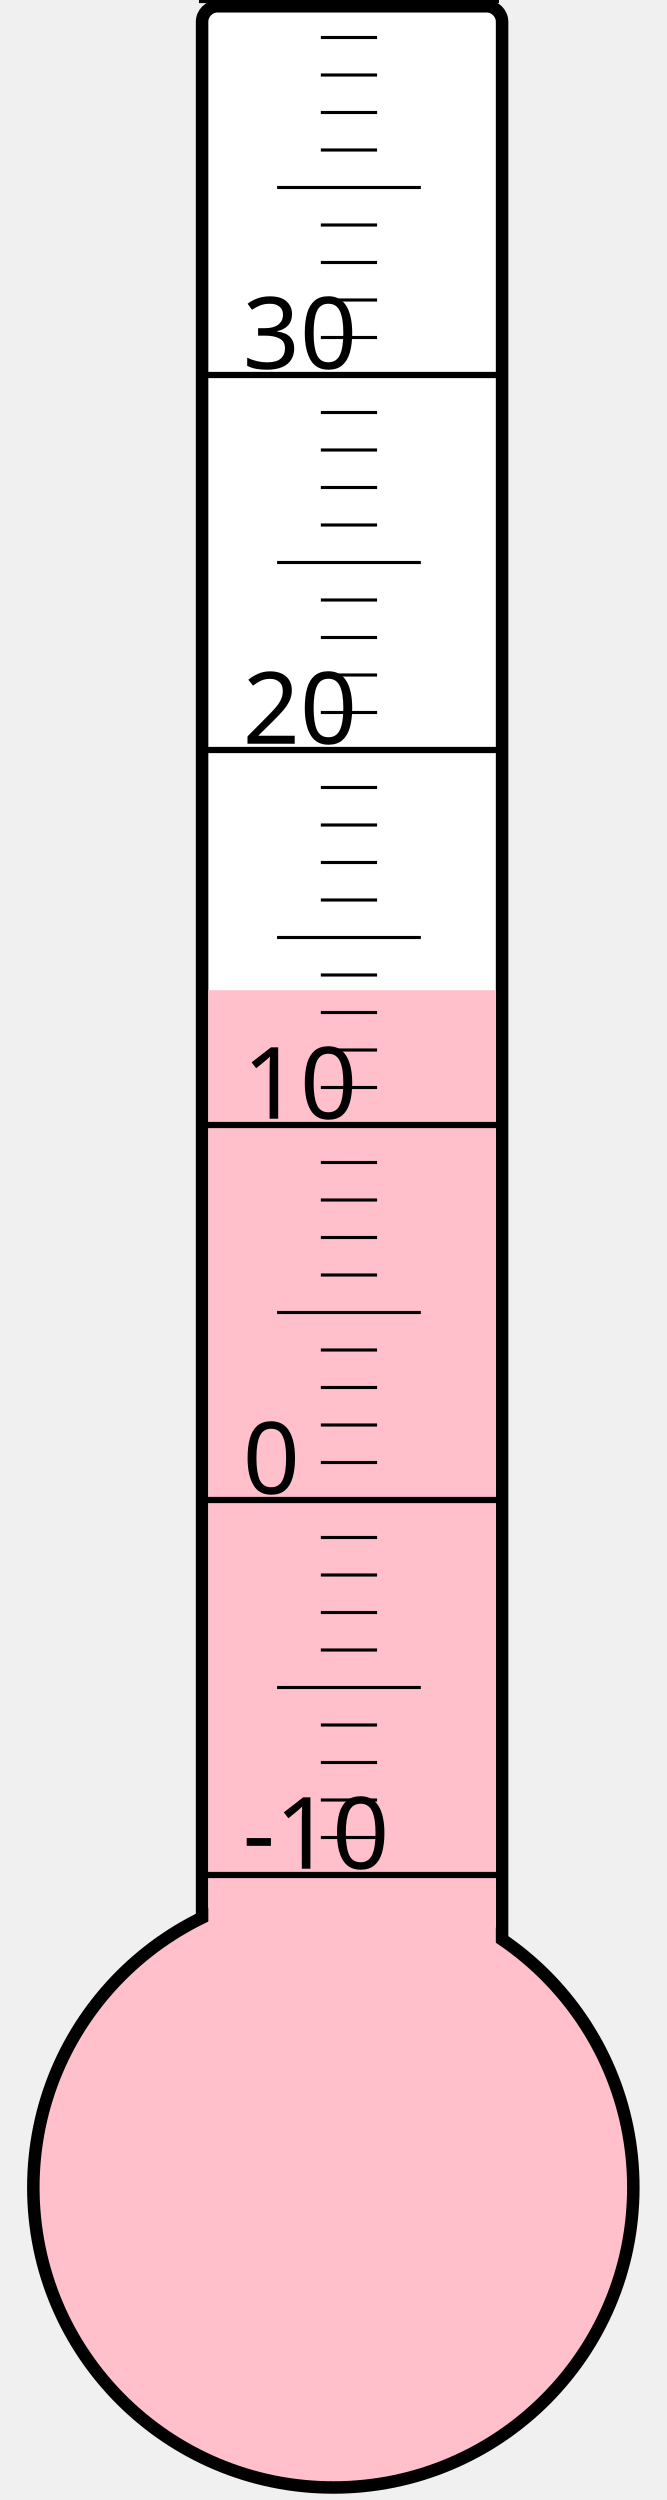
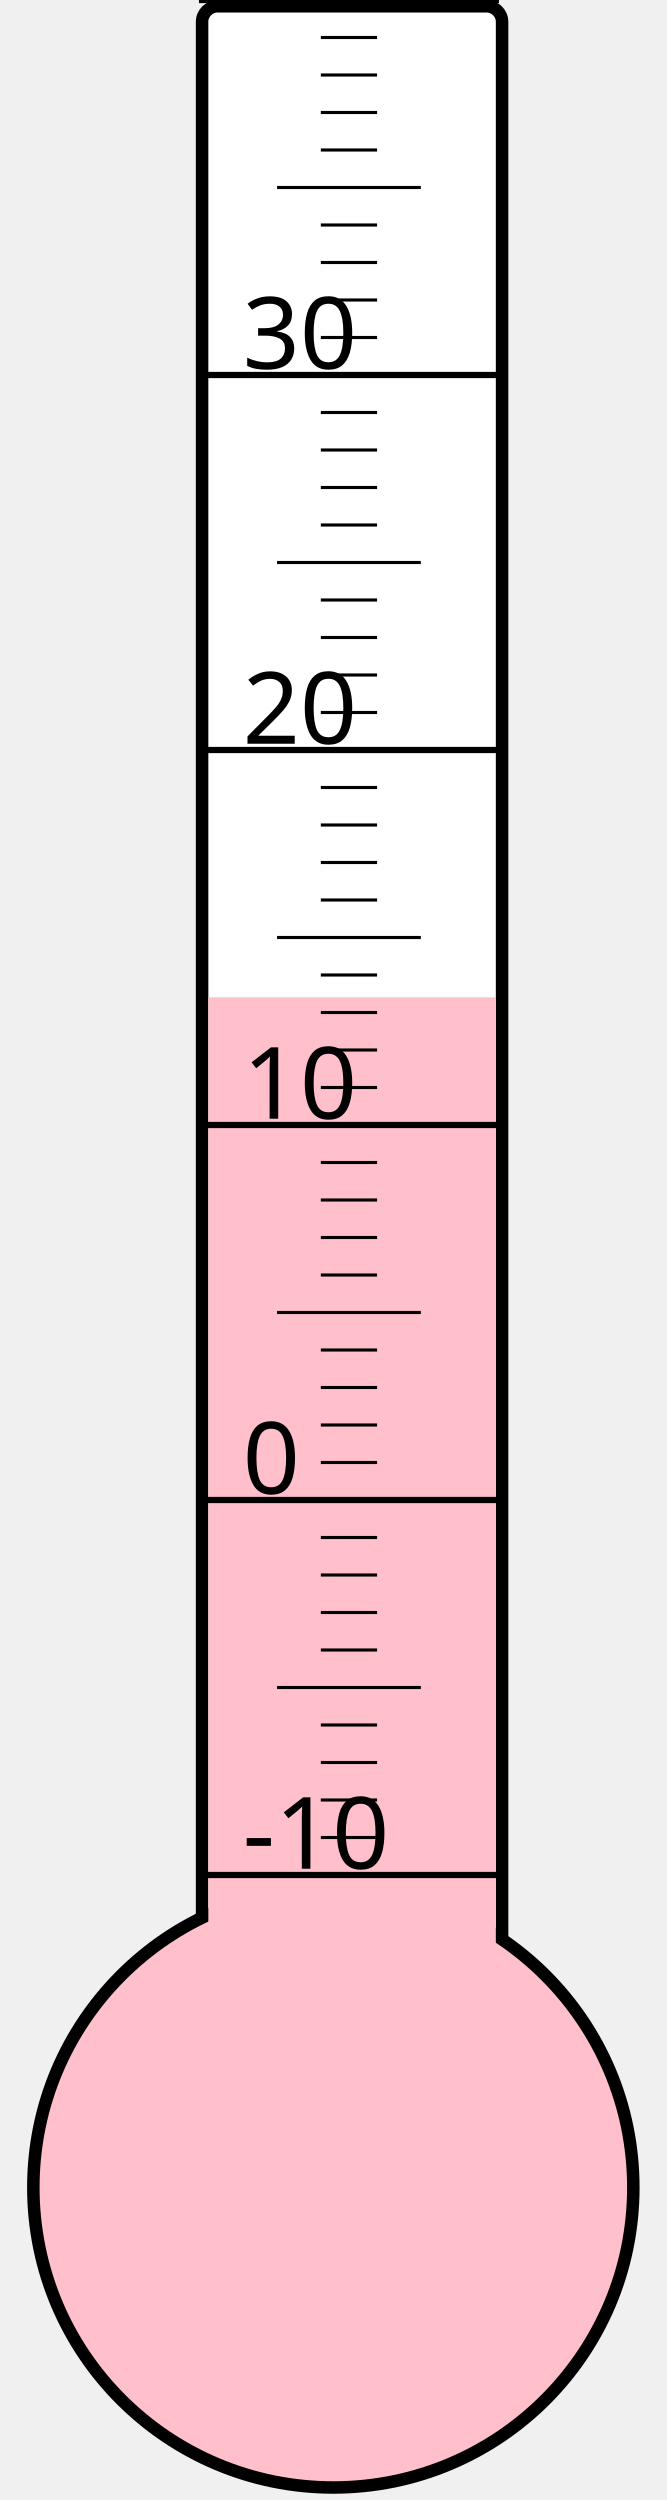
<svg xmlns="http://www.w3.org/2000/svg" width="40px" height="150px" viewBox="0 0 200 800">
  <rect width="200" height="800" x="0" y="0" style="fill: #ffffeb; fill-opacity: 0;" />
  <rect width="96" height="680" x="58" y="2" rx="5" ry="5" style="fill: white; fill-opacity: 1; stroke: black; stroke-width: 4;" />
  <circle cx="100" cy="700" r="96" style="fill: pink; stroke: black; stroke-width: 4;" />
-   <rect width="92" height="383.125" x="60" y="316.875" style="fill: pink; fill-opacity: 1; stroke-width: 0;" />
+   <rect width="92" height="380.875" x="60" y="319.125" style="fill: pink; fill-opacity: 1; stroke-width: 0;" />
  <text x="71" y="598" style="font-family: sans-serif; font-size: 24pt;">-10</text>
  <text x="71" y="478" style="font-family: sans-serif; font-size: 24pt;">0</text>
  <text x="71" y="358" style="font-family: sans-serif; font-size: 24pt;">10</text>
  <text x="71" y="238" style="font-family: sans-serif; font-size: 24pt;">20</text>
  <text x="71" y="118" style="font-family: sans-serif; font-size: 24pt;">30</text>
  <g style="stroke: black;">
    <line x1="57" y1="600" x2="153" y2="600" style="stroke-width: 2;" />
    <line x1="96" y1="588" x2="114" y2="588" style="stroke-width: 1;" />
    <line x1="96" y1="576" x2="114" y2="576" style="stroke-width: 1;" />
    <line x1="96" y1="564" x2="114" y2="564" style="stroke-width: 1;" />
    <line x1="96" y1="552" x2="114" y2="552" style="stroke-width: 1;" />
    <line x1="82" y1="540" x2="128" y2="540" style="stroke-width: 1;" />
    <line x1="96" y1="528" x2="114" y2="528" style="stroke-width: 1;" />
    <line x1="96" y1="516" x2="114" y2="516" style="stroke-width: 1;" />
    <line x1="96" y1="504" x2="114" y2="504" style="stroke-width: 1;" />
    <line x1="96" y1="492" x2="114" y2="492" style="stroke-width: 1;" />
    <line x1="57" y1="480" x2="153" y2="480" style="stroke-width: 2;" />
    <line x1="96" y1="468" x2="114" y2="468" style="stroke-width: 1;" />
    <line x1="96" y1="456" x2="114" y2="456" style="stroke-width: 1;" />
    <line x1="96" y1="444" x2="114" y2="444" style="stroke-width: 1;" />
    <line x1="96" y1="432" x2="114" y2="432" style="stroke-width: 1;" />
    <line x1="82" y1="420" x2="128" y2="420" style="stroke-width: 1;" />
    <line x1="96" y1="408" x2="114" y2="408" style="stroke-width: 1;" />
    <line x1="96" y1="396" x2="114" y2="396" style="stroke-width: 1;" />
    <line x1="96" y1="384" x2="114" y2="384" style="stroke-width: 1;" />
    <line x1="96" y1="372" x2="114" y2="372" style="stroke-width: 1;" />
    <line x1="57" y1="360" x2="153" y2="360" style="stroke-width: 2;" />
    <line x1="96" y1="348" x2="114" y2="348" style="stroke-width: 1;" />
    <line x1="96" y1="336" x2="114" y2="336" style="stroke-width: 1;" />
    <line x1="96" y1="324" x2="114" y2="324" style="stroke-width: 1;" />
    <line x1="96" y1="312" x2="114" y2="312" style="stroke-width: 1;" />
    <line x1="82" y1="300" x2="128" y2="300" style="stroke-width: 1;" />
    <line x1="96" y1="288" x2="114" y2="288" style="stroke-width: 1;" />
    <line x1="96" y1="276" x2="114" y2="276" style="stroke-width: 1;" />
    <line x1="96" y1="264" x2="114" y2="264" style="stroke-width: 1;" />
    <line x1="96" y1="252" x2="114" y2="252" style="stroke-width: 1;" />
    <line x1="57" y1="240" x2="153" y2="240" style="stroke-width: 2;" />
    <line x1="96" y1="228" x2="114" y2="228" style="stroke-width: 1;" />
    <line x1="96" y1="216" x2="114" y2="216" style="stroke-width: 1;" />
    <line x1="96" y1="204" x2="114" y2="204" style="stroke-width: 1;" />
    <line x1="96" y1="192" x2="114" y2="192" style="stroke-width: 1;" />
    <line x1="82" y1="180" x2="128" y2="180" style="stroke-width: 1;" />
    <line x1="96" y1="168" x2="114" y2="168" style="stroke-width: 1;" />
    <line x1="96" y1="156" x2="114" y2="156" style="stroke-width: 1;" />
    <line x1="96" y1="144" x2="114" y2="144" style="stroke-width: 1;" />
    <line x1="96" y1="132" x2="114" y2="132" style="stroke-width: 1;" />
    <line x1="57" y1="120" x2="153" y2="120" style="stroke-width: 2;" />
    <line x1="96" y1="108" x2="114" y2="108" style="stroke-width: 1;" />
    <line x1="96" y1="96" x2="114" y2="96" style="stroke-width: 1;" />
    <line x1="96" y1="84" x2="114" y2="84" style="stroke-width: 1;" />
    <line x1="96" y1="72" x2="114" y2="72" style="stroke-width: 1;" />
    <line x1="82" y1="60" x2="128" y2="60" style="stroke-width: 1;" />
    <line x1="96" y1="48" x2="114" y2="48" style="stroke-width: 1;" />
    <line x1="96" y1="36" x2="114" y2="36" style="stroke-width: 1;" />
    <line x1="96" y1="24" x2="114" y2="24" style="stroke-width: 1;" />
    <line x1="96" y1="12" x2="114" y2="12" style="stroke-width: 1;" />
    <line x1="57" y1="0" x2="153" y2="0" style="stroke-width: 2;" />
  </g>
</svg>
